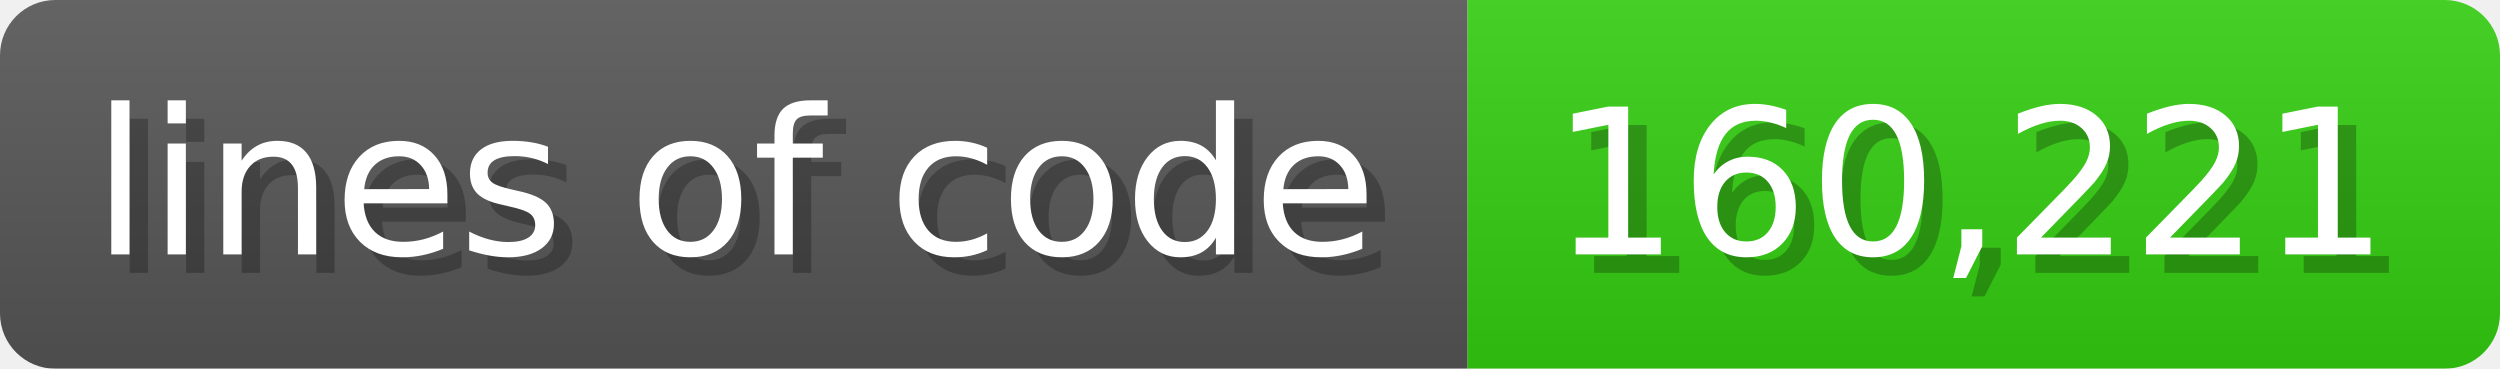
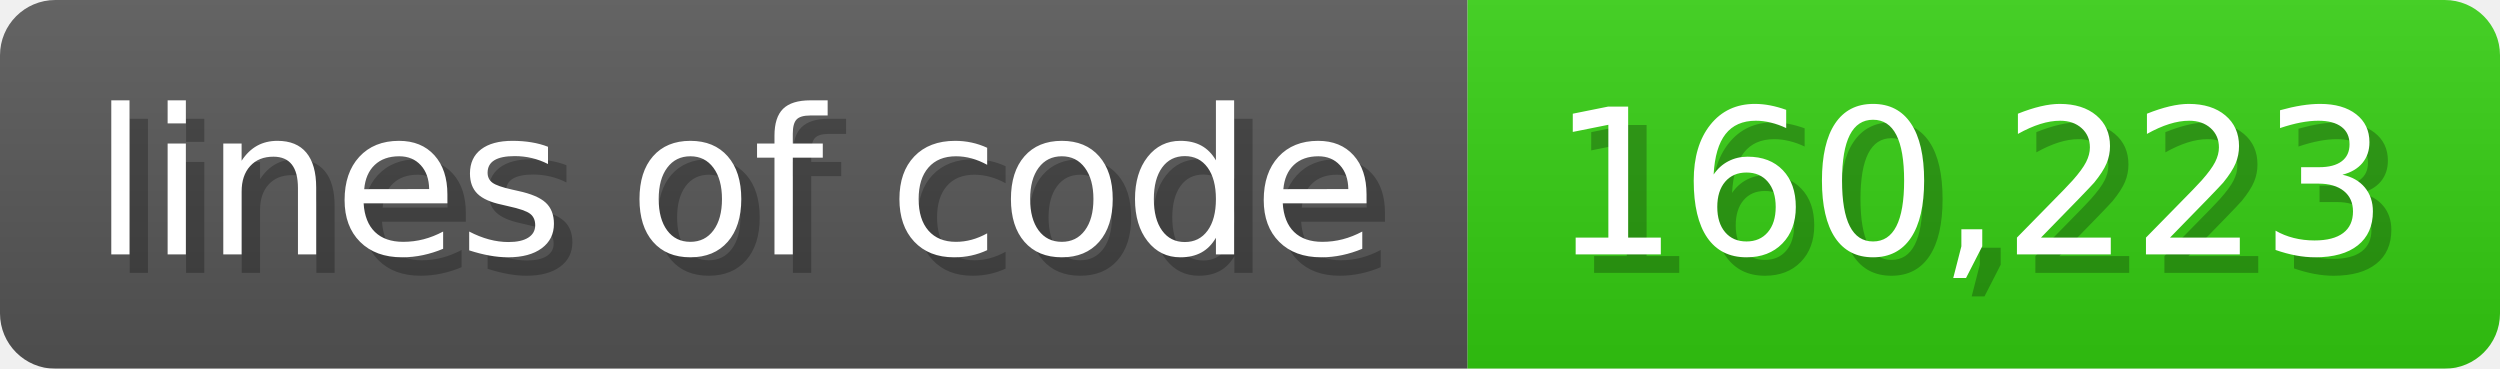
<svg xmlns="http://www.w3.org/2000/svg" width="135.6" height="20" viewBox="0 0 1356 200">
  <linearGradient id="a" x2="0" y2="100%">
    <stop offset="0" stop-opacity=".1" stop-color="#EEE" />
    <stop offset="1" stop-opacity=".1" />
  </linearGradient>
  <mask id="m">
    <rect width="1356" height="200" rx="30" fill="#FFF" />
  </mask>
  <g mask="url(#m)">
    <rect width="796" height="200" fill="#555" />
    <rect width="560" height="200" fill="#3C1" x="796" />
    <rect width="1356" height="200" fill="url(#a)" />
  </g>
  <g fill="#fff" text-anchor="start" font-family="Verdana,DejaVu Sans,sans-serif" font-size="110">
    <text x="60" y="148" textLength="696" fill="#000" opacity="0.25">lines of code</text>
    <text x="50" y="138" textLength="696">lines of code</text>
-     <text x="851" y="148" textLength="460" fill="#000" opacity="0.25">160,221</text>
-     <text x="841" y="138" textLength="460">160,221</text>
+     <text x="851" y="148" textLength="460" fill="#000" opacity="0.25">160,223</text>
+     <text x="841" y="138" textLength="460">160,223</text>
  </g>
</svg>
